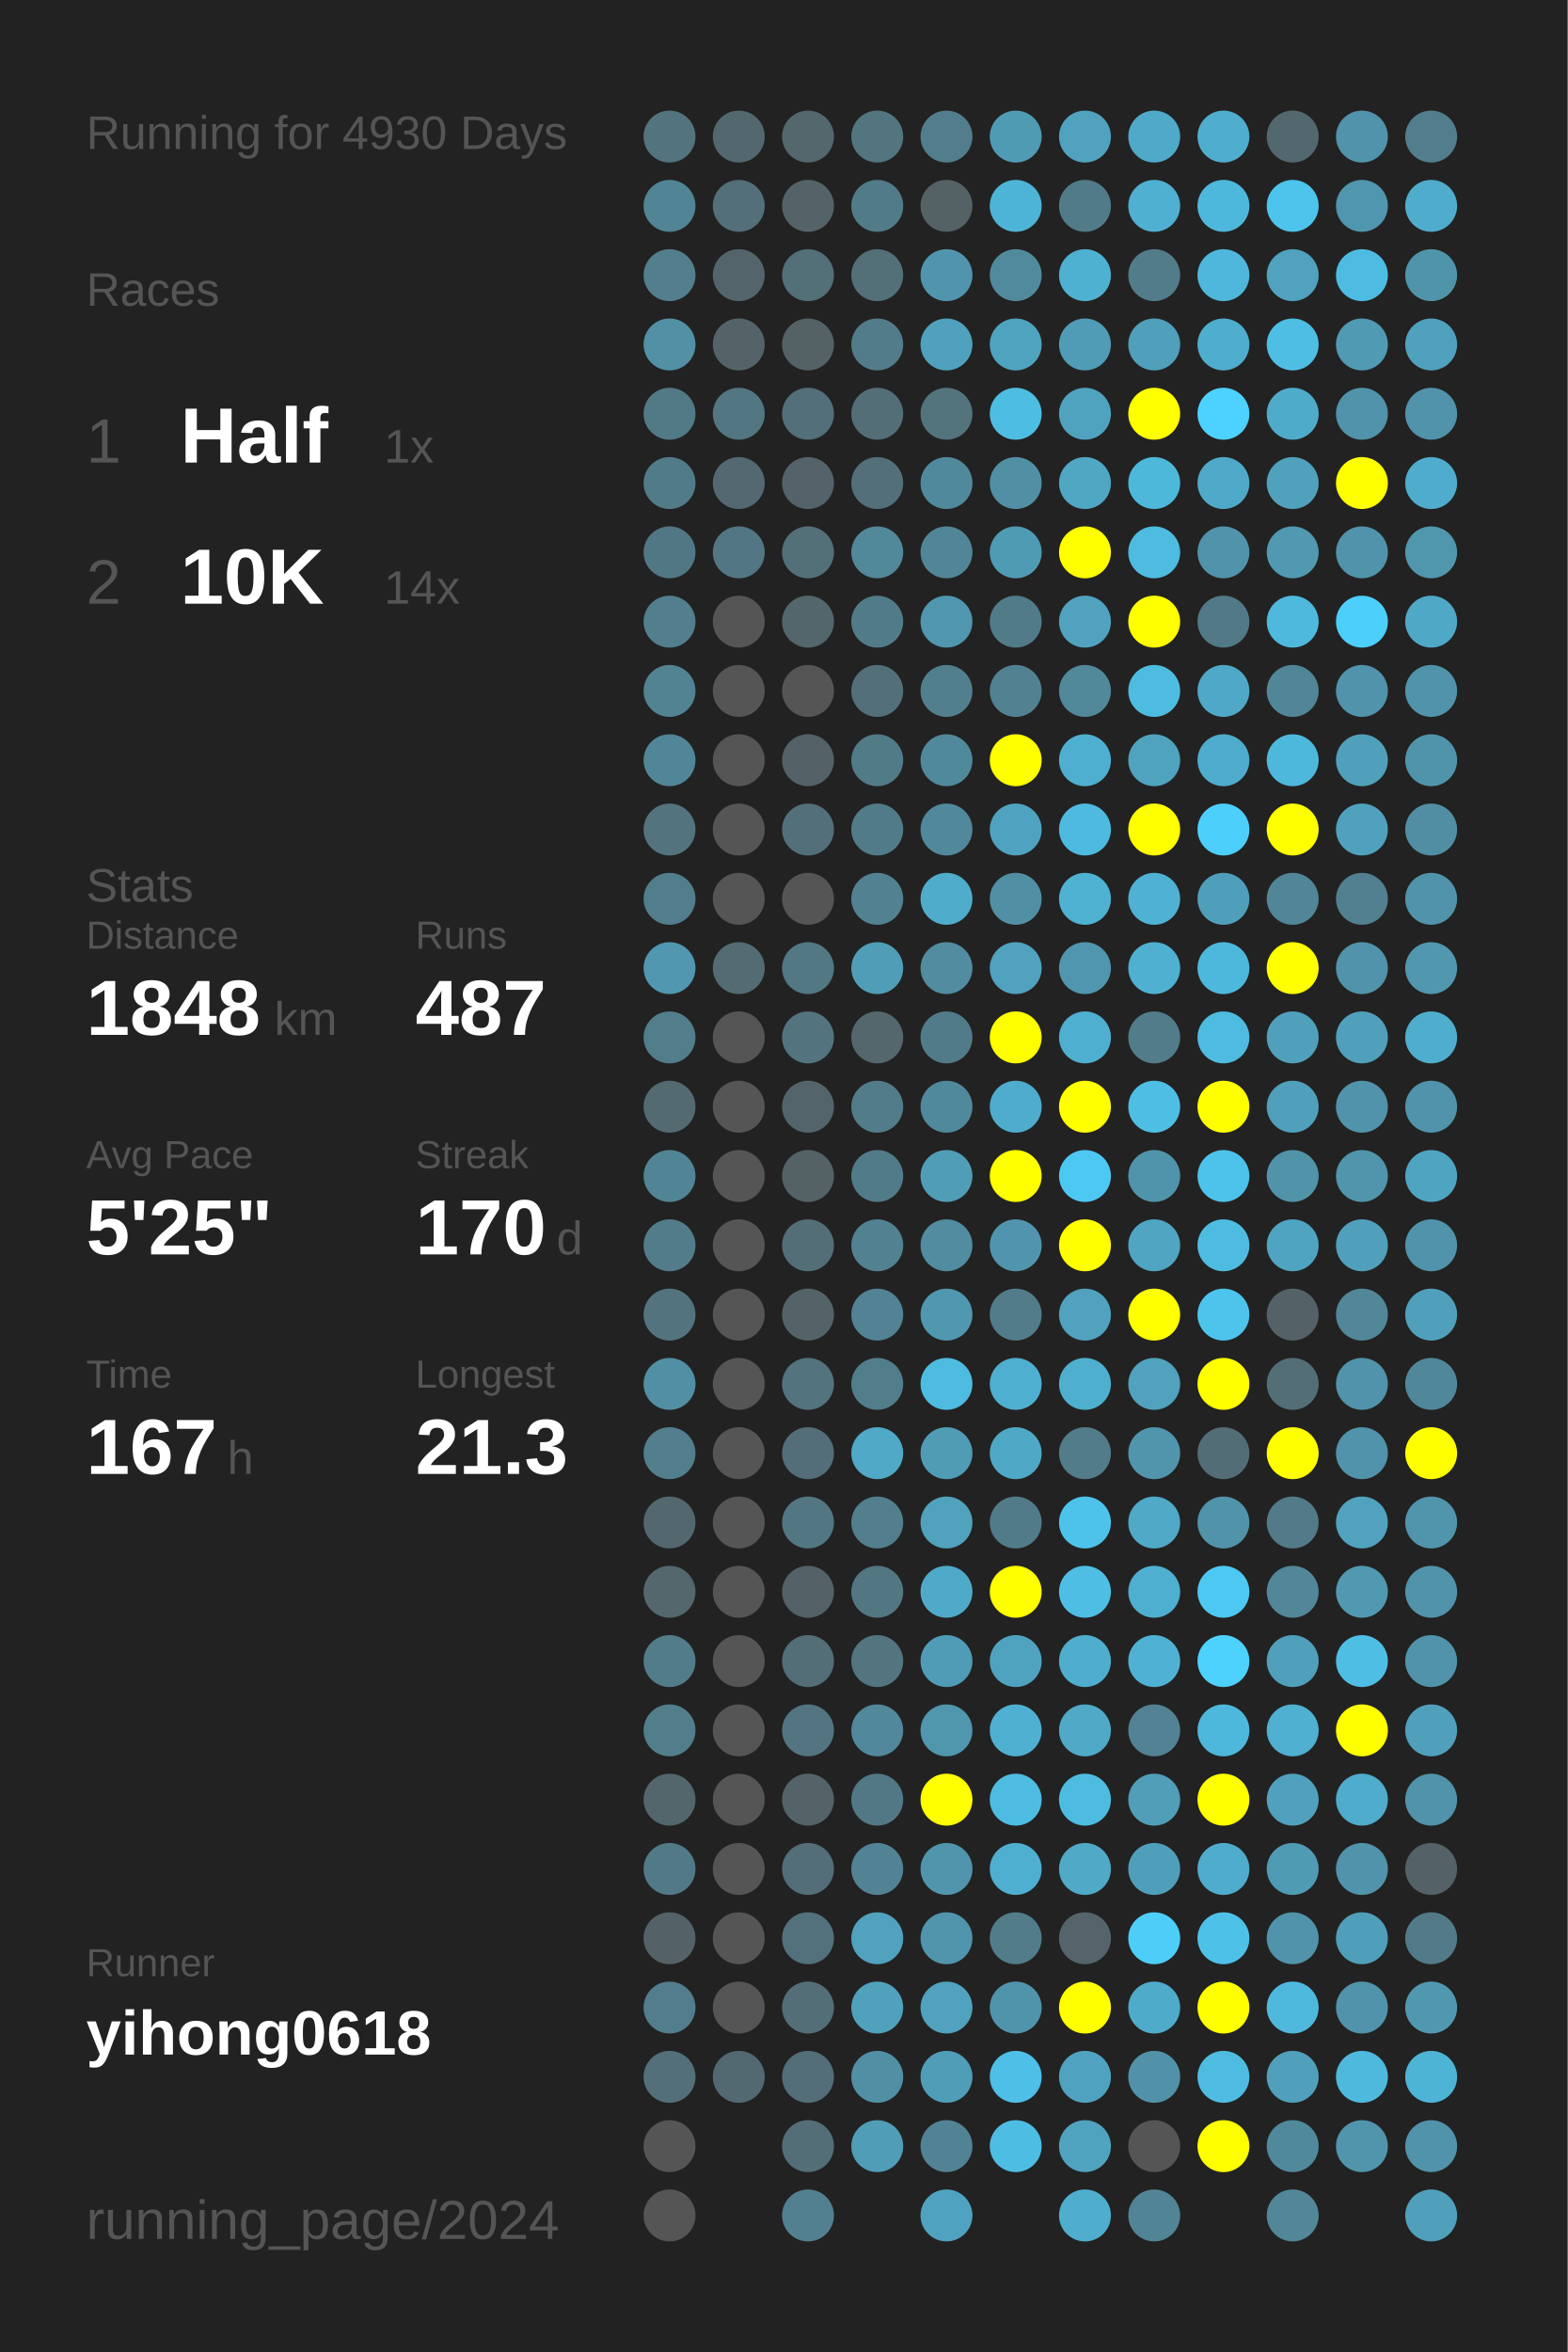
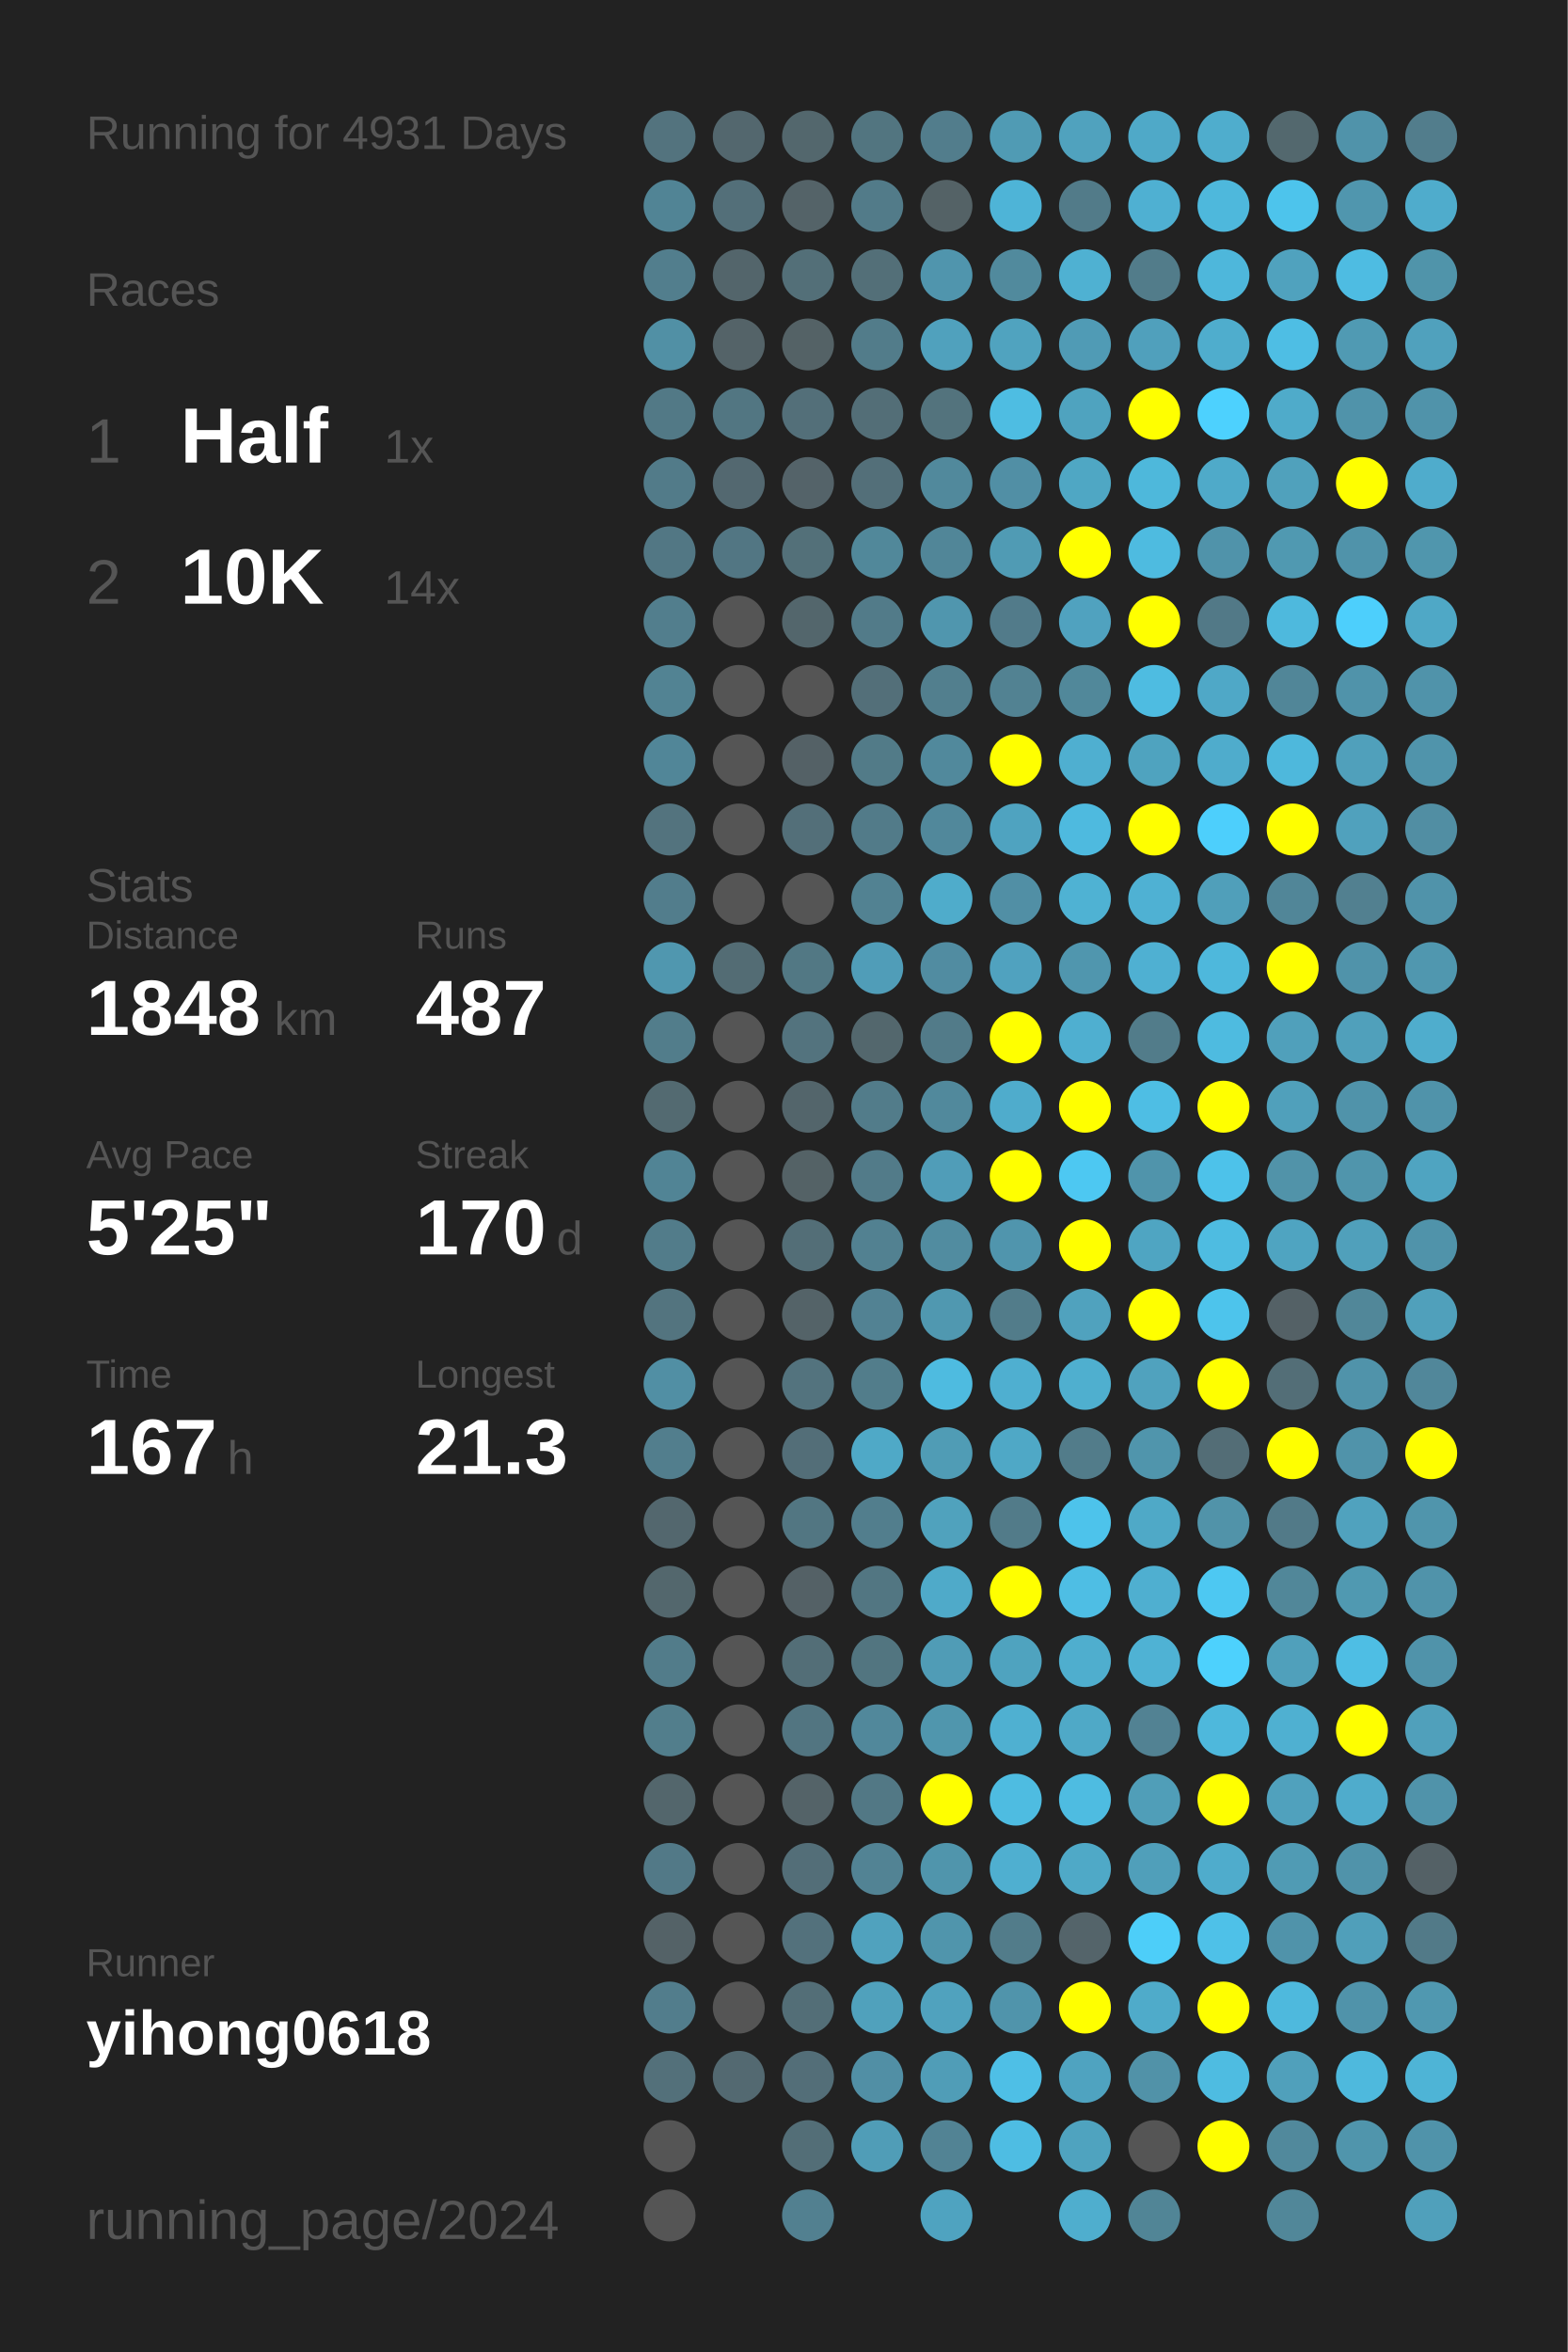
<svg xmlns="http://www.w3.org/2000/svg" baseProfile="full" height="300mm" version="1.1" viewBox="0,0,200,300" width="200mm">
  <defs />
  <rect fill="#222222" height="300" width="200" x="0" y="0" />
-   <text fill="#555555" style="font-size:6px; font-family:Arial;" x="11" y="19">Running for 4930 Days</text>
+   <text fill="#555555" style="font-size:6px; font-family:Arial;" x="11" y="19">Running for 4931 Days</text>
  <text fill="#555555" style="font-size:6px; font-family:Arial;" x="11" y="39">Races</text>
  <text fill="#555555" style="font-size:8px; font-family:Arial;" x="11" y="59">1</text>
  <text fill="#FFFFFF" style="font-size:10px; font-family:Arial; font-weight:bold;" x="23" y="59">Half</text>
  <text fill="#555555" style="font-size:6px; font-family:Arial;" x="49" y="59">1x</text>
  <text fill="#555555" style="font-size:8px; font-family:Arial;" x="11" y="77">2</text>
  <text fill="#FFFFFF" style="font-size:10px; font-family:Arial; font-weight:bold;" x="23" y="77">10K</text>
  <text fill="#555555" style="font-size:6px; font-family:Arial;" x="49" y="77">14x</text>
  <text fill="#555555" style="font-size:6px; font-family:Arial;" x="11" y="115">Stats</text>
  <text fill="#555555" style="font-size:5px; font-family:Arial;" x="11" y="121">Distance</text>
  <text fill="#FFFFFF" style="font-size:10px; font-family:Arial; font-weight:bold;" x="11" y="132">1848</text>
  <text fill="#555555" style="font-size:6px; font-family:Arial;" x="35" y="132">km</text>
  <text fill="#555555" style="font-size:5px; font-family:Arial;" x="53" y="121">Runs</text>
  <text fill="#FFFFFF" style="font-size:10px; font-family:Arial; font-weight:bold;" x="53" y="132">487</text>
  <text fill="#555555" style="font-size:5px; font-family:Arial;" x="11" y="149">Avg Pace</text>
  <text fill="#FFFFFF" style="font-size:10px; font-family:Arial; font-weight:bold;" x="11" y="160">5'25"</text>
  <text fill="#555555" style="font-size:5px; font-family:Arial;" x="53" y="149">Streak</text>
  <text fill="#FFFFFF" style="font-size:10px; font-family:Arial; font-weight:bold;" x="53" y="160">170</text>
  <text fill="#555555" style="font-size:6px; font-family:Arial;" x="71" y="160">d</text>
  <text fill="#555555" style="font-size:5px; font-family:Arial;" x="11" y="177">Time</text>
  <text fill="#FFFFFF" style="font-size:10px; font-family:Arial; font-weight:bold;" x="11" y="188">167</text>
  <text fill="#555555" style="font-size:6px; font-family:Arial;" x="29" y="188">h</text>
  <text fill="#555555" style="font-size:5px; font-family:Arial;" x="53" y="177">Longest</text>
  <text fill="#FFFFFF" style="font-size:10px; font-family:Arial; font-weight:bold;" x="53" y="188">21.3</text>
  <text fill="#555555" style="font-size:5px; font-family:Arial;" x="11" y="252.065">Runner</text>
  <text fill="#FFFFFF" style="font-size:8px; font-family:Arial; font-weight:bold;" x="11" y="262.065">yihong0618</text>
  <text fill="#555555" style="font-size:7px; font-family:Arial;" x="11" y="285.581">running_page/2024</text>
  <circle cx="85.417" cy="17.419" fill="#53737e" r="3.312" />
  <circle cx="85.417" cy="26.258" fill="#518495" r="3.312" />
  <circle cx="85.417" cy="35.097" fill="#527e8d" r="3.312" />
  <circle cx="85.417" cy="43.935" fill="#5190a5" r="3.312" />
  <circle cx="85.417" cy="52.774" fill="#527986" r="3.312" />
  <circle cx="85.417" cy="61.613" fill="#527b89" r="3.312" />
  <circle cx="85.417" cy="70.452" fill="#527784" r="3.312" />
  <circle cx="85.417" cy="79.29" fill="#527e8d" r="3.312" />
  <circle cx="85.417" cy="88.129" fill="#528393" r="3.312" />
  <circle cx="85.417" cy="96.968" fill="#518698" r="3.312" />
  <circle cx="85.417" cy="105.806" fill="#53737e" r="3.312" />
  <circle cx="85.417" cy="114.645" fill="#527d8c" r="3.312" />
  <circle cx="85.417" cy="123.484" fill="#5097af" r="3.312" />
  <circle cx="85.417" cy="132.323" fill="#527d8b" r="3.312" />
  <circle cx="85.417" cy="141.161" fill="#536a71" r="3.312" />
  <circle cx="85.417" cy="150" fill="#518495" r="3.312" />
  <circle cx="85.417" cy="158.839" fill="#527c8a" r="3.312" />
  <circle cx="85.417" cy="167.677" fill="#53747f" r="3.312" />
  <circle cx="85.417" cy="176.516" fill="#518fa4" r="3.312" />
  <circle cx="85.417" cy="185.355" fill="#527e8d" r="3.312" />
  <circle cx="85.417" cy="194.194" fill="#53676e" r="3.312" />
  <circle cx="85.417" cy="203.032" fill="#53676d" r="3.312" />
  <circle cx="85.417" cy="211.871" fill="#527c8a" r="3.312" />
  <circle cx="85.417" cy="220.71" fill="#527e8c" r="3.312" />
  <circle cx="85.417" cy="229.548" fill="#53666c" r="3.312" />
  <circle cx="85.417" cy="238.387" fill="#527987" r="3.312" />
  <circle cx="85.417" cy="247.226" fill="#546267" r="3.312" />
  <circle cx="85.417" cy="256.065" fill="#527d8c" r="3.312" />
  <circle cx="85.417" cy="264.903" fill="#53707a" r="3.312" />
  <circle cx="85.417" cy="273.742" fill="#555555" r="3.312" />
  <circle cx="85.417" cy="282.581" fill="#555555" r="3.312" />
  <circle cx="94.25" cy="17.419" fill="#53676e" r="3.312" />
  <circle cx="94.25" cy="26.258" fill="#536f79" r="3.312" />
  <circle cx="94.25" cy="35.097" fill="#53656b" r="3.312" />
  <circle cx="94.25" cy="43.935" fill="#546368" r="3.312" />
  <circle cx="94.25" cy="52.774" fill="#527682" r="3.312" />
  <circle cx="94.25" cy="61.613" fill="#536870" r="3.312" />
  <circle cx="94.25" cy="70.452" fill="#527683" r="3.312" />
  <circle cx="94.25" cy="79.29" fill="#555555" r="3.312" />
  <circle cx="94.25" cy="88.129" fill="#555555" r="3.312" />
  <circle cx="94.25" cy="96.968" fill="#555555" r="3.312" />
  <circle cx="94.25" cy="105.806" fill="#555555" r="3.312" />
  <circle cx="94.25" cy="114.645" fill="#555555" r="3.312" />
  <circle cx="94.25" cy="123.484" fill="#536c74" r="3.312" />
  <circle cx="94.25" cy="132.323" fill="#555555" r="3.312" />
  <circle cx="94.25" cy="141.161" fill="#555555" r="3.312" />
  <circle cx="94.25" cy="150" fill="#555555" r="3.312" />
  <circle cx="94.25" cy="158.839" fill="#555555" r="3.312" />
  <circle cx="94.25" cy="167.677" fill="#555555" r="3.312" />
  <circle cx="94.25" cy="176.516" fill="#555555" r="3.312" />
  <circle cx="94.25" cy="185.355" fill="#555555" r="3.312" />
  <circle cx="94.25" cy="194.194" fill="#555555" r="3.312" />
  <circle cx="94.25" cy="203.032" fill="#555555" r="3.312" />
  <circle cx="94.25" cy="211.871" fill="#555555" r="3.312" />
  <circle cx="94.25" cy="220.71" fill="#555555" r="3.312" />
  <circle cx="94.25" cy="229.548" fill="#555555" r="3.312" />
  <circle cx="94.25" cy="238.387" fill="#555555" r="3.312" />
  <circle cx="94.25" cy="247.226" fill="#555555" r="3.312" />
  <circle cx="94.25" cy="256.065" fill="#555555" r="3.312" />
  <circle cx="94.25" cy="264.903" fill="#536971" r="3.312" />
  <circle cx="103.083" cy="17.419" fill="#53676d" r="3.312" />
  <circle cx="103.083" cy="26.258" fill="#546368" r="3.312" />
  <circle cx="103.083" cy="35.097" fill="#536f78" r="3.312" />
  <circle cx="103.083" cy="43.935" fill="#546266" r="3.312" />
  <circle cx="103.083" cy="52.774" fill="#536f79" r="3.312" />
  <circle cx="103.083" cy="61.613" fill="#546369" r="3.312" />
  <circle cx="103.083" cy="70.452" fill="#537079" r="3.312" />
  <circle cx="103.083" cy="79.29" fill="#53666c" r="3.312" />
  <circle cx="103.083" cy="88.129" fill="#555555" r="3.312" />
  <circle cx="103.083" cy="96.968" fill="#546166" r="3.312" />
  <circle cx="103.083" cy="105.806" fill="#536f79" r="3.312" />
  <circle cx="103.083" cy="114.645" fill="#555555" r="3.312" />
  <circle cx="103.083" cy="123.484" fill="#527884" r="3.312" />
  <circle cx="103.083" cy="132.323" fill="#53737e" r="3.312" />
  <circle cx="103.083" cy="141.161" fill="#53656b" r="3.312" />
  <circle cx="103.083" cy="150" fill="#546266" r="3.312" />
  <circle cx="103.083" cy="158.839" fill="#536e77" r="3.312" />
  <circle cx="103.083" cy="167.677" fill="#546368" r="3.312" />
  <circle cx="103.083" cy="176.516" fill="#53737e" r="3.312" />
  <circle cx="103.083" cy="185.355" fill="#536e78" r="3.312" />
  <circle cx="103.083" cy="194.194" fill="#527682" r="3.312" />
  <circle cx="103.083" cy="203.032" fill="#546166" r="3.312" />
  <circle cx="103.083" cy="211.871" fill="#536e77" r="3.312" />
  <circle cx="103.083" cy="220.71" fill="#527581" r="3.312" />
  <circle cx="103.083" cy="229.548" fill="#546368" r="3.312" />
  <circle cx="103.083" cy="238.387" fill="#536e78" r="3.312" />
  <circle cx="103.083" cy="247.226" fill="#53717c" r="3.312" />
  <circle cx="103.083" cy="256.065" fill="#536e77" r="3.312" />
  <circle cx="103.083" cy="264.903" fill="#536e78" r="3.312" />
  <circle cx="103.083" cy="273.742" fill="#536e77" r="3.312" />
  <circle cx="103.083" cy="282.581" fill="#528090" r="3.312" />
  <circle cx="111.917" cy="17.419" fill="#527580" r="3.312" />
  <circle cx="111.917" cy="26.258" fill="#527b89" r="3.312" />
  <circle cx="111.917" cy="35.097" fill="#536f78" r="3.312" />
  <circle cx="111.917" cy="43.935" fill="#527c8a" r="3.312" />
  <circle cx="111.917" cy="52.774" fill="#536e77" r="3.312" />
  <circle cx="111.917" cy="61.613" fill="#536f79" r="3.312" />
  <circle cx="111.917" cy="70.452" fill="#51889a" r="3.312" />
  <circle cx="111.917" cy="79.29" fill="#527b89" r="3.312" />
  <circle cx="111.917" cy="88.129" fill="#536f79" r="3.312" />
  <circle cx="111.917" cy="96.968" fill="#527b88" r="3.312" />
  <circle cx="111.917" cy="105.806" fill="#527b89" r="3.312" />
  <circle cx="111.917" cy="114.645" fill="#528292" r="3.312" />
  <circle cx="111.917" cy="123.484" fill="#509db8" r="3.312" />
  <circle cx="111.917" cy="132.323" fill="#53676d" r="3.312" />
  <circle cx="111.917" cy="141.161" fill="#527c8a" r="3.312" />
  <circle cx="111.917" cy="150" fill="#527b89" r="3.312" />
  <circle cx="111.917" cy="158.839" fill="#528191" r="3.312" />
  <circle cx="111.917" cy="167.677" fill="#528293" r="3.312" />
  <circle cx="111.917" cy="176.516" fill="#527d8b" r="3.312" />
  <circle cx="111.917" cy="185.355" fill="#4fa9c7" r="3.312" />
  <circle cx="111.917" cy="194.194" fill="#527e8d" r="3.312" />
  <circle cx="111.917" cy="203.032" fill="#527682" r="3.312" />
  <circle cx="111.917" cy="211.871" fill="#527580" r="3.312" />
  <circle cx="111.917" cy="220.71" fill="#51889b" r="3.312" />
  <circle cx="111.917" cy="229.548" fill="#527885" r="3.312" />
  <circle cx="111.917" cy="238.387" fill="#528394" r="3.312" />
  <circle cx="111.917" cy="247.226" fill="#50a2be" r="3.312" />
  <circle cx="111.917" cy="256.065" fill="#50a1bc" r="3.312" />
  <circle cx="111.917" cy="264.903" fill="#518fa5" r="3.312" />
  <circle cx="111.917" cy="273.742" fill="#509db7" r="3.312" />
  <circle cx="120.75" cy="17.419" fill="#527d8c" r="3.312" />
  <circle cx="120.75" cy="26.258" fill="#546266" r="3.312" />
  <circle cx="120.75" cy="35.097" fill="#5095ad" r="3.312" />
  <circle cx="120.75" cy="43.935" fill="#50a1bd" r="3.312" />
  <circle cx="120.75" cy="52.774" fill="#53737d" r="3.312" />
  <circle cx="120.75" cy="61.613" fill="#51899c" r="3.312" />
  <circle cx="120.75" cy="70.452" fill="#518698" r="3.312" />
  <circle cx="120.75" cy="79.29" fill="#5096ae" r="3.312" />
  <circle cx="120.75" cy="88.129" fill="#527f8e" r="3.312" />
  <circle cx="120.75" cy="96.968" fill="#51899c" r="3.312" />
  <circle cx="120.75" cy="105.806" fill="#51889b" r="3.312" />
  <circle cx="120.75" cy="114.645" fill="#4faccb" r="3.312" />
  <circle cx="120.75" cy="123.484" fill="#518ca1" r="3.312" />
  <circle cx="120.75" cy="132.323" fill="#527b89" r="3.312" />
  <circle cx="120.75" cy="141.161" fill="#51899c" r="3.312" />
  <circle cx="120.75" cy="150" fill="#509db8" r="3.312" />
  <circle cx="120.75" cy="158.839" fill="#518ca0" r="3.312" />
  <circle cx="120.75" cy="167.677" fill="#5098b0" r="3.312" />
  <circle cx="120.75" cy="176.516" fill="#4ebbe0" r="3.312" />
  <circle cx="120.75" cy="185.355" fill="#509cb5" r="3.312" />
  <circle cx="120.75" cy="194.194" fill="#50a2bd" r="3.312" />
  <circle cx="120.75" cy="203.032" fill="#4faac9" r="3.312" />
  <circle cx="120.75" cy="211.871" fill="#509cb6" r="3.312" />
  <circle cx="120.75" cy="220.71" fill="#5096ad" r="3.312" />
  <circle cx="120.75" cy="229.548" fill="#FFFF00" r="3.312" />
  <circle cx="120.75" cy="238.387" fill="#5095ac" r="3.312" />
  <circle cx="120.75" cy="247.226" fill="#5095ac" r="3.312" />
  <circle cx="120.75" cy="256.065" fill="#50a2be" r="3.312" />
  <circle cx="120.75" cy="264.903" fill="#509db7" r="3.312" />
  <circle cx="120.75" cy="273.742" fill="#528394" r="3.312" />
  <circle cx="120.75" cy="282.581" fill="#4fa3c0" r="3.312" />
  <circle cx="129.583" cy="17.419" fill="#509bb4" r="3.312" />
  <circle cx="129.583" cy="26.258" fill="#4eb4d7" r="3.312" />
  <circle cx="129.583" cy="35.097" fill="#518a9d" r="3.312" />
  <circle cx="129.583" cy="43.935" fill="#50a3bf" r="3.312" />
  <circle cx="129.583" cy="52.774" fill="#4ebde2" r="3.312" />
  <circle cx="129.583" cy="61.613" fill="#518fa5" r="3.312" />
  <circle cx="129.583" cy="70.452" fill="#509bb4" r="3.312" />
  <circle cx="129.583" cy="79.29" fill="#527b8a" r="3.312" />
  <circle cx="129.583" cy="88.129" fill="#528292" r="3.312" />
  <circle cx="129.583" cy="96.968" fill="#FFFF00" r="3.312" />
  <circle cx="129.583" cy="105.806" fill="#4fa3c0" r="3.312" />
  <circle cx="129.583" cy="114.645" fill="#518fa5" r="3.312" />
  <circle cx="129.583" cy="123.484" fill="#50a2bf" r="3.312" />
  <circle cx="129.583" cy="132.323" fill="#FFFF00" r="3.312" />
  <circle cx="129.583" cy="141.161" fill="#4faccc" r="3.312" />
  <circle cx="129.583" cy="150" fill="#FFFF00" r="3.312" />
  <circle cx="129.583" cy="158.839" fill="#5095ad" r="3.312" />
  <circle cx="129.583" cy="167.677" fill="#527c8a" r="3.312" />
  <circle cx="129.583" cy="176.516" fill="#4fafd0" r="3.312" />
  <circle cx="129.583" cy="185.355" fill="#4fa8c6" r="3.312" />
  <circle cx="129.583" cy="194.194" fill="#527b89" r="3.312" />
  <circle cx="129.583" cy="203.032" fill="#FFFF00" r="3.312" />
  <circle cx="129.583" cy="211.871" fill="#4fa3bf" r="3.312" />
  <circle cx="129.583" cy="220.71" fill="#4fb0d1" r="3.312" />
  <circle cx="129.583" cy="229.548" fill="#4ebce1" r="3.312" />
  <circle cx="129.583" cy="238.387" fill="#4fafd0" r="3.312" />
  <circle cx="129.583" cy="247.226" fill="#527c8a" r="3.312" />
  <circle cx="129.583" cy="256.065" fill="#5094ab" r="3.312" />
  <circle cx="129.583" cy="264.903" fill="#4ebfe6" r="3.312" />
  <circle cx="129.583" cy="273.742" fill="#4ebde3" r="3.312" />
  <circle cx="138.417" cy="17.419" fill="#50a2be" r="3.312" />
  <circle cx="138.417" cy="26.258" fill="#527b89" r="3.312" />
  <circle cx="138.417" cy="35.097" fill="#4fb1d2" r="3.312" />
  <circle cx="138.417" cy="43.935" fill="#509bb5" r="3.312" />
  <circle cx="138.417" cy="52.774" fill="#4fa3bf" r="3.312" />
  <circle cx="138.417" cy="61.613" fill="#4fa7c4" r="3.312" />
  <circle cx="138.417" cy="70.452" fill="#FFFF00" r="3.312" />
  <circle cx="138.417" cy="79.29" fill="#50a2bf" r="3.312" />
  <circle cx="138.417" cy="88.129" fill="#51889a" r="3.312" />
  <circle cx="138.417" cy="96.968" fill="#4fafd0" r="3.312" />
  <circle cx="138.417" cy="105.806" fill="#4ebadf" r="3.312" />
  <circle cx="138.417" cy="114.645" fill="#4fb2d3" r="3.312" />
  <circle cx="138.417" cy="123.484" fill="#5096ae" r="3.312" />
  <circle cx="138.417" cy="132.323" fill="#4fafd0" r="3.312" />
  <circle cx="138.417" cy="141.161" fill="#FFFF00" r="3.312" />
  <circle cx="138.417" cy="150" fill="#4dc8f2" r="3.312" />
  <circle cx="138.417" cy="158.839" fill="#FFFF00" r="3.312" />
  <circle cx="138.417" cy="167.677" fill="#50a2be" r="3.312" />
  <circle cx="138.417" cy="176.516" fill="#4fafcf" r="3.312" />
  <circle cx="138.417" cy="185.355" fill="#527c8a" r="3.312" />
  <circle cx="138.417" cy="194.194" fill="#4dc3eb" r="3.312" />
  <circle cx="138.417" cy="203.032" fill="#4ebee4" r="3.312" />
  <circle cx="138.417" cy="211.871" fill="#4faece" r="3.312" />
  <circle cx="138.417" cy="220.71" fill="#4fa9c7" r="3.312" />
  <circle cx="138.417" cy="229.548" fill="#4ebce1" r="3.312" />
  <circle cx="138.417" cy="238.387" fill="#4fa9c7" r="3.312" />
  <circle cx="138.417" cy="247.226" fill="#54646a" r="3.312" />
  <circle cx="138.417" cy="256.065" fill="#FFFF00" r="3.312" />
  <circle cx="138.417" cy="264.903" fill="#4fa3c0" r="3.312" />
  <circle cx="138.417" cy="273.742" fill="#4fa3bf" r="3.312" />
  <circle cx="138.417" cy="282.581" fill="#4faece" r="3.312" />
  <circle cx="147.25" cy="17.419" fill="#4fa9c8" r="3.312" />
  <circle cx="147.25" cy="26.258" fill="#4fb0d2" r="3.312" />
  <circle cx="147.25" cy="35.097" fill="#527c8a" r="3.312" />
  <circle cx="147.25" cy="43.935" fill="#50a0bc" r="3.312" />
  <circle cx="147.25" cy="52.774" fill="#FFFF00" r="3.312" />
  <circle cx="147.25" cy="61.613" fill="#4eb8db" r="3.312" />
  <circle cx="147.25" cy="70.452" fill="#4ebbe0" r="3.312" />
  <circle cx="147.25" cy="79.29" fill="#FFFF00" r="3.312" />
  <circle cx="147.25" cy="88.129" fill="#4ebce1" r="3.312" />
  <circle cx="147.25" cy="96.968" fill="#4fa3bf" r="3.312" />
  <circle cx="147.25" cy="105.806" fill="#FFFF00" r="3.312" />
  <circle cx="147.25" cy="114.645" fill="#4fb1d3" r="3.312" />
  <circle cx="147.25" cy="123.484" fill="#4fb0d2" r="3.312" />
  <circle cx="147.25" cy="132.323" fill="#527c8a" r="3.312" />
  <circle cx="147.25" cy="141.161" fill="#4ebee4" r="3.312" />
  <circle cx="147.25" cy="150" fill="#5094ab" r="3.312" />
  <circle cx="147.25" cy="158.839" fill="#4fa5c2" r="3.312" />
  <circle cx="147.25" cy="167.677" fill="#FFFF00" r="3.312" />
  <circle cx="147.25" cy="176.516" fill="#50a2be" r="3.312" />
  <circle cx="147.25" cy="185.355" fill="#5095ac" r="3.312" />
  <circle cx="147.25" cy="194.194" fill="#4fa9c7" r="3.312" />
  <circle cx="147.25" cy="203.032" fill="#4fafd0" r="3.312" />
  <circle cx="147.25" cy="211.871" fill="#4fb2d4" r="3.312" />
  <circle cx="147.25" cy="220.71" fill="#528293" r="3.312" />
  <circle cx="147.25" cy="229.548" fill="#509eb8" r="3.312" />
  <circle cx="147.25" cy="238.387" fill="#509fba" r="3.312" />
  <circle cx="147.25" cy="247.226" fill="#4dcef9" r="3.312" />
  <circle cx="147.25" cy="256.065" fill="#4fabca" r="3.312" />
  <circle cx="147.25" cy="264.903" fill="#5192a8" r="3.312" />
  <circle cx="147.25" cy="273.742" fill="#555555" r="3.312" />
  <circle cx="147.25" cy="282.581" fill="#518596" r="3.312" />
  <circle cx="156.083" cy="17.419" fill="#4fadcd" r="3.312" />
  <circle cx="156.083" cy="26.258" fill="#4eb8dc" r="3.312" />
  <circle cx="156.083" cy="35.097" fill="#4eb7db" r="3.312" />
  <circle cx="156.083" cy="43.935" fill="#4fadcd" r="3.312" />
  <circle cx="156.083" cy="52.774" fill="#4dd1fe" r="3.312" />
  <circle cx="156.083" cy="61.613" fill="#4faac9" r="3.312" />
  <circle cx="156.083" cy="70.452" fill="#5093aa" r="3.312" />
  <circle cx="156.083" cy="79.29" fill="#527987" r="3.312" />
  <circle cx="156.083" cy="88.129" fill="#4fa8c7" r="3.312" />
  <circle cx="156.083" cy="96.968" fill="#4faccc" r="3.312" />
  <circle cx="156.083" cy="105.806" fill="#4dcffc" r="3.312" />
  <circle cx="156.083" cy="114.645" fill="#509fba" r="3.312" />
  <circle cx="156.083" cy="123.484" fill="#4eb8dc" r="3.312" />
  <circle cx="156.083" cy="132.323" fill="#4ebbe0" r="3.312" />
  <circle cx="156.083" cy="141.161" fill="#FFFF00" r="3.312" />
  <circle cx="156.083" cy="150" fill="#4dc2ea" r="3.312" />
  <circle cx="156.083" cy="158.839" fill="#4ebce1" r="3.312" />
  <circle cx="156.083" cy="167.677" fill="#4dc4ec" r="3.312" />
  <circle cx="156.083" cy="176.516" fill="#FFFF00" r="3.312" />
  <circle cx="156.083" cy="185.355" fill="#536d76" r="3.312" />
  <circle cx="156.083" cy="194.194" fill="#5193a9" r="3.312" />
  <circle cx="156.083" cy="203.032" fill="#4dc8f2" r="3.312" />
  <circle cx="156.083" cy="211.871" fill="#4dd1fd" r="3.312" />
  <circle cx="156.083" cy="220.71" fill="#4eb8dc" r="3.312" />
  <circle cx="156.083" cy="229.548" fill="#FFFF00" r="3.312" />
  <circle cx="156.083" cy="238.387" fill="#4faccc" r="3.312" />
  <circle cx="156.083" cy="247.226" fill="#4ec1e8" r="3.312" />
  <circle cx="156.083" cy="256.065" fill="#FFFF00" r="3.312" />
  <circle cx="156.083" cy="264.903" fill="#4ebce1" r="3.312" />
  <circle cx="156.083" cy="273.742" fill="#FFFF00" r="3.312" />
  <circle cx="164.917" cy="17.419" fill="#53686e" r="3.312" />
  <circle cx="164.917" cy="26.258" fill="#4dc4ec" r="3.312" />
  <circle cx="164.917" cy="35.097" fill="#50a2be" r="3.312" />
  <circle cx="164.917" cy="43.935" fill="#4ebee4" r="3.312" />
  <circle cx="164.917" cy="52.774" fill="#4fabca" r="3.312" />
  <circle cx="164.917" cy="61.613" fill="#50a1bc" r="3.312" />
  <circle cx="164.917" cy="70.452" fill="#5099b1" r="3.312" />
  <circle cx="164.917" cy="79.29" fill="#4eb9dd" r="3.312" />
  <circle cx="164.917" cy="88.129" fill="#518698" r="3.312" />
  <circle cx="164.917" cy="96.968" fill="#4eb8dc" r="3.312" />
  <circle cx="164.917" cy="105.806" fill="#FFFF00" r="3.312" />
  <circle cx="164.917" cy="114.645" fill="#518698" r="3.312" />
  <circle cx="164.917" cy="123.484" fill="#FFFF00" r="3.312" />
  <circle cx="164.917" cy="132.323" fill="#50a0bb" r="3.312" />
  <circle cx="164.917" cy="141.161" fill="#50a0bb" r="3.312" />
  <circle cx="164.917" cy="150" fill="#5193a9" r="3.312" />
  <circle cx="164.917" cy="158.839" fill="#4fa4c1" r="3.312" />
  <circle cx="164.917" cy="167.677" fill="#546166" r="3.312" />
  <circle cx="164.917" cy="176.516" fill="#536e77" r="3.312" />
  <circle cx="164.917" cy="185.355" fill="#FFFF00" r="3.312" />
  <circle cx="164.917" cy="194.194" fill="#527a88" r="3.312" />
  <circle cx="164.917" cy="203.032" fill="#518799" r="3.312" />
  <circle cx="164.917" cy="211.871" fill="#50a0bb" r="3.312" />
  <circle cx="164.917" cy="220.71" fill="#4fb0d1" r="3.312" />
  <circle cx="164.917" cy="229.548" fill="#50a1bd" r="3.312" />
  <circle cx="164.917" cy="238.387" fill="#509bb4" r="3.312" />
  <circle cx="164.917" cy="247.226" fill="#5093aa" r="3.312" />
  <circle cx="164.917" cy="256.065" fill="#4eb9dd" r="3.312" />
  <circle cx="164.917" cy="264.903" fill="#50a0bb" r="3.312" />
  <circle cx="164.917" cy="273.742" fill="#51899c" r="3.312" />
  <circle cx="164.917" cy="282.581" fill="#518799" r="3.312" />
  <circle cx="173.75" cy="17.419" fill="#5093aa" r="3.312" />
  <circle cx="173.75" cy="26.258" fill="#5096ae" r="3.312" />
  <circle cx="173.75" cy="35.097" fill="#4ebce2" r="3.312" />
  <circle cx="173.75" cy="43.935" fill="#509ab3" r="3.312" />
  <circle cx="173.75" cy="52.774" fill="#5093aa" r="3.312" />
  <circle cx="173.75" cy="61.613" fill="#FFFF00" r="3.312" />
  <circle cx="173.75" cy="70.452" fill="#5093aa" r="3.312" />
  <circle cx="173.75" cy="79.29" fill="#4dcffc" r="3.312" />
  <circle cx="173.75" cy="88.129" fill="#5093aa" r="3.312" />
  <circle cx="173.75" cy="96.968" fill="#50a0bb" r="3.312" />
  <circle cx="173.75" cy="105.806" fill="#50a1bd" r="3.312" />
  <circle cx="173.75" cy="114.645" fill="#528090" r="3.312" />
  <circle cx="173.75" cy="123.484" fill="#5093aa" r="3.312" />
  <circle cx="173.75" cy="132.323" fill="#50a0bb" r="3.312" />
  <circle cx="173.75" cy="141.161" fill="#5093aa" r="3.312" />
  <circle cx="173.75" cy="150" fill="#5095ac" r="3.312" />
  <circle cx="173.75" cy="158.839" fill="#50a0bb" r="3.312" />
  <circle cx="173.75" cy="167.677" fill="#518799" r="3.312" />
  <circle cx="173.75" cy="176.516" fill="#5093aa" r="3.312" />
  <circle cx="173.75" cy="185.355" fill="#5093aa" r="3.312" />
  <circle cx="173.75" cy="194.194" fill="#50a2be" r="3.312" />
  <circle cx="173.75" cy="203.032" fill="#5099b1" r="3.312" />
  <circle cx="173.75" cy="211.871" fill="#4ebee4" r="3.312" />
  <circle cx="173.75" cy="220.71" fill="#FFFF00" r="3.312" />
  <circle cx="173.75" cy="229.548" fill="#4faccc" r="3.312" />
  <circle cx="173.75" cy="238.387" fill="#5093aa" r="3.312" />
  <circle cx="173.75" cy="247.226" fill="#509fba" r="3.312" />
  <circle cx="173.75" cy="256.065" fill="#5093aa" r="3.312" />
  <circle cx="173.75" cy="264.903" fill="#4eb9dd" r="3.312" />
  <circle cx="173.75" cy="273.742" fill="#5095ac" r="3.312" />
  <circle cx="182.583" cy="17.419" fill="#527d8c" r="3.312" />
  <circle cx="182.583" cy="26.258" fill="#4faccc" r="3.312" />
  <circle cx="182.583" cy="35.097" fill="#5094aa" r="3.312" />
  <circle cx="182.583" cy="43.935" fill="#50a1bd" r="3.312" />
  <circle cx="182.583" cy="52.774" fill="#5093aa" r="3.312" />
  <circle cx="182.583" cy="61.613" fill="#4faccc" r="3.312" />
  <circle cx="182.583" cy="70.452" fill="#5096ad" r="3.312" />
  <circle cx="182.583" cy="79.29" fill="#4fa8c6" r="3.312" />
  <circle cx="182.583" cy="88.129" fill="#5093aa" r="3.312" />
  <circle cx="182.583" cy="96.968" fill="#5094ab" r="3.312" />
  <circle cx="182.583" cy="105.806" fill="#518ea3" r="3.312" />
  <circle cx="182.583" cy="114.645" fill="#5093aa" r="3.312" />
  <circle cx="182.583" cy="123.484" fill="#5097af" r="3.312" />
  <circle cx="182.583" cy="132.323" fill="#4fadcd" r="3.312" />
  <circle cx="182.583" cy="141.161" fill="#5093aa" r="3.312" />
  <circle cx="182.583" cy="150" fill="#4fa4c1" r="3.312" />
  <circle cx="182.583" cy="158.839" fill="#5093aa" r="3.312" />
  <circle cx="182.583" cy="167.677" fill="#50a0bb" r="3.312" />
  <circle cx="182.583" cy="176.516" fill="#51879a" r="3.312" />
  <circle cx="182.583" cy="185.355" fill="#FFFF00" r="3.312" />
  <circle cx="182.583" cy="194.194" fill="#5095ac" r="3.312" />
  <circle cx="182.583" cy="203.032" fill="#5093aa" r="3.312" />
  <circle cx="182.583" cy="211.871" fill="#5093aa" r="3.312" />
  <circle cx="182.583" cy="220.71" fill="#50a0bb" r="3.312" />
  <circle cx="182.583" cy="229.548" fill="#5093aa" r="3.312" />
  <circle cx="182.583" cy="238.387" fill="#546166" r="3.312" />
  <circle cx="182.583" cy="247.226" fill="#527a88" r="3.312" />
  <circle cx="182.583" cy="256.065" fill="#5098b0" r="3.312" />
  <circle cx="182.583" cy="264.903" fill="#4eb4d6" r="3.312" />
  <circle cx="182.583" cy="273.742" fill="#5093aa" r="3.312" />
  <circle cx="182.583" cy="282.581" fill="#50a0bb" r="3.312" />
</svg>
